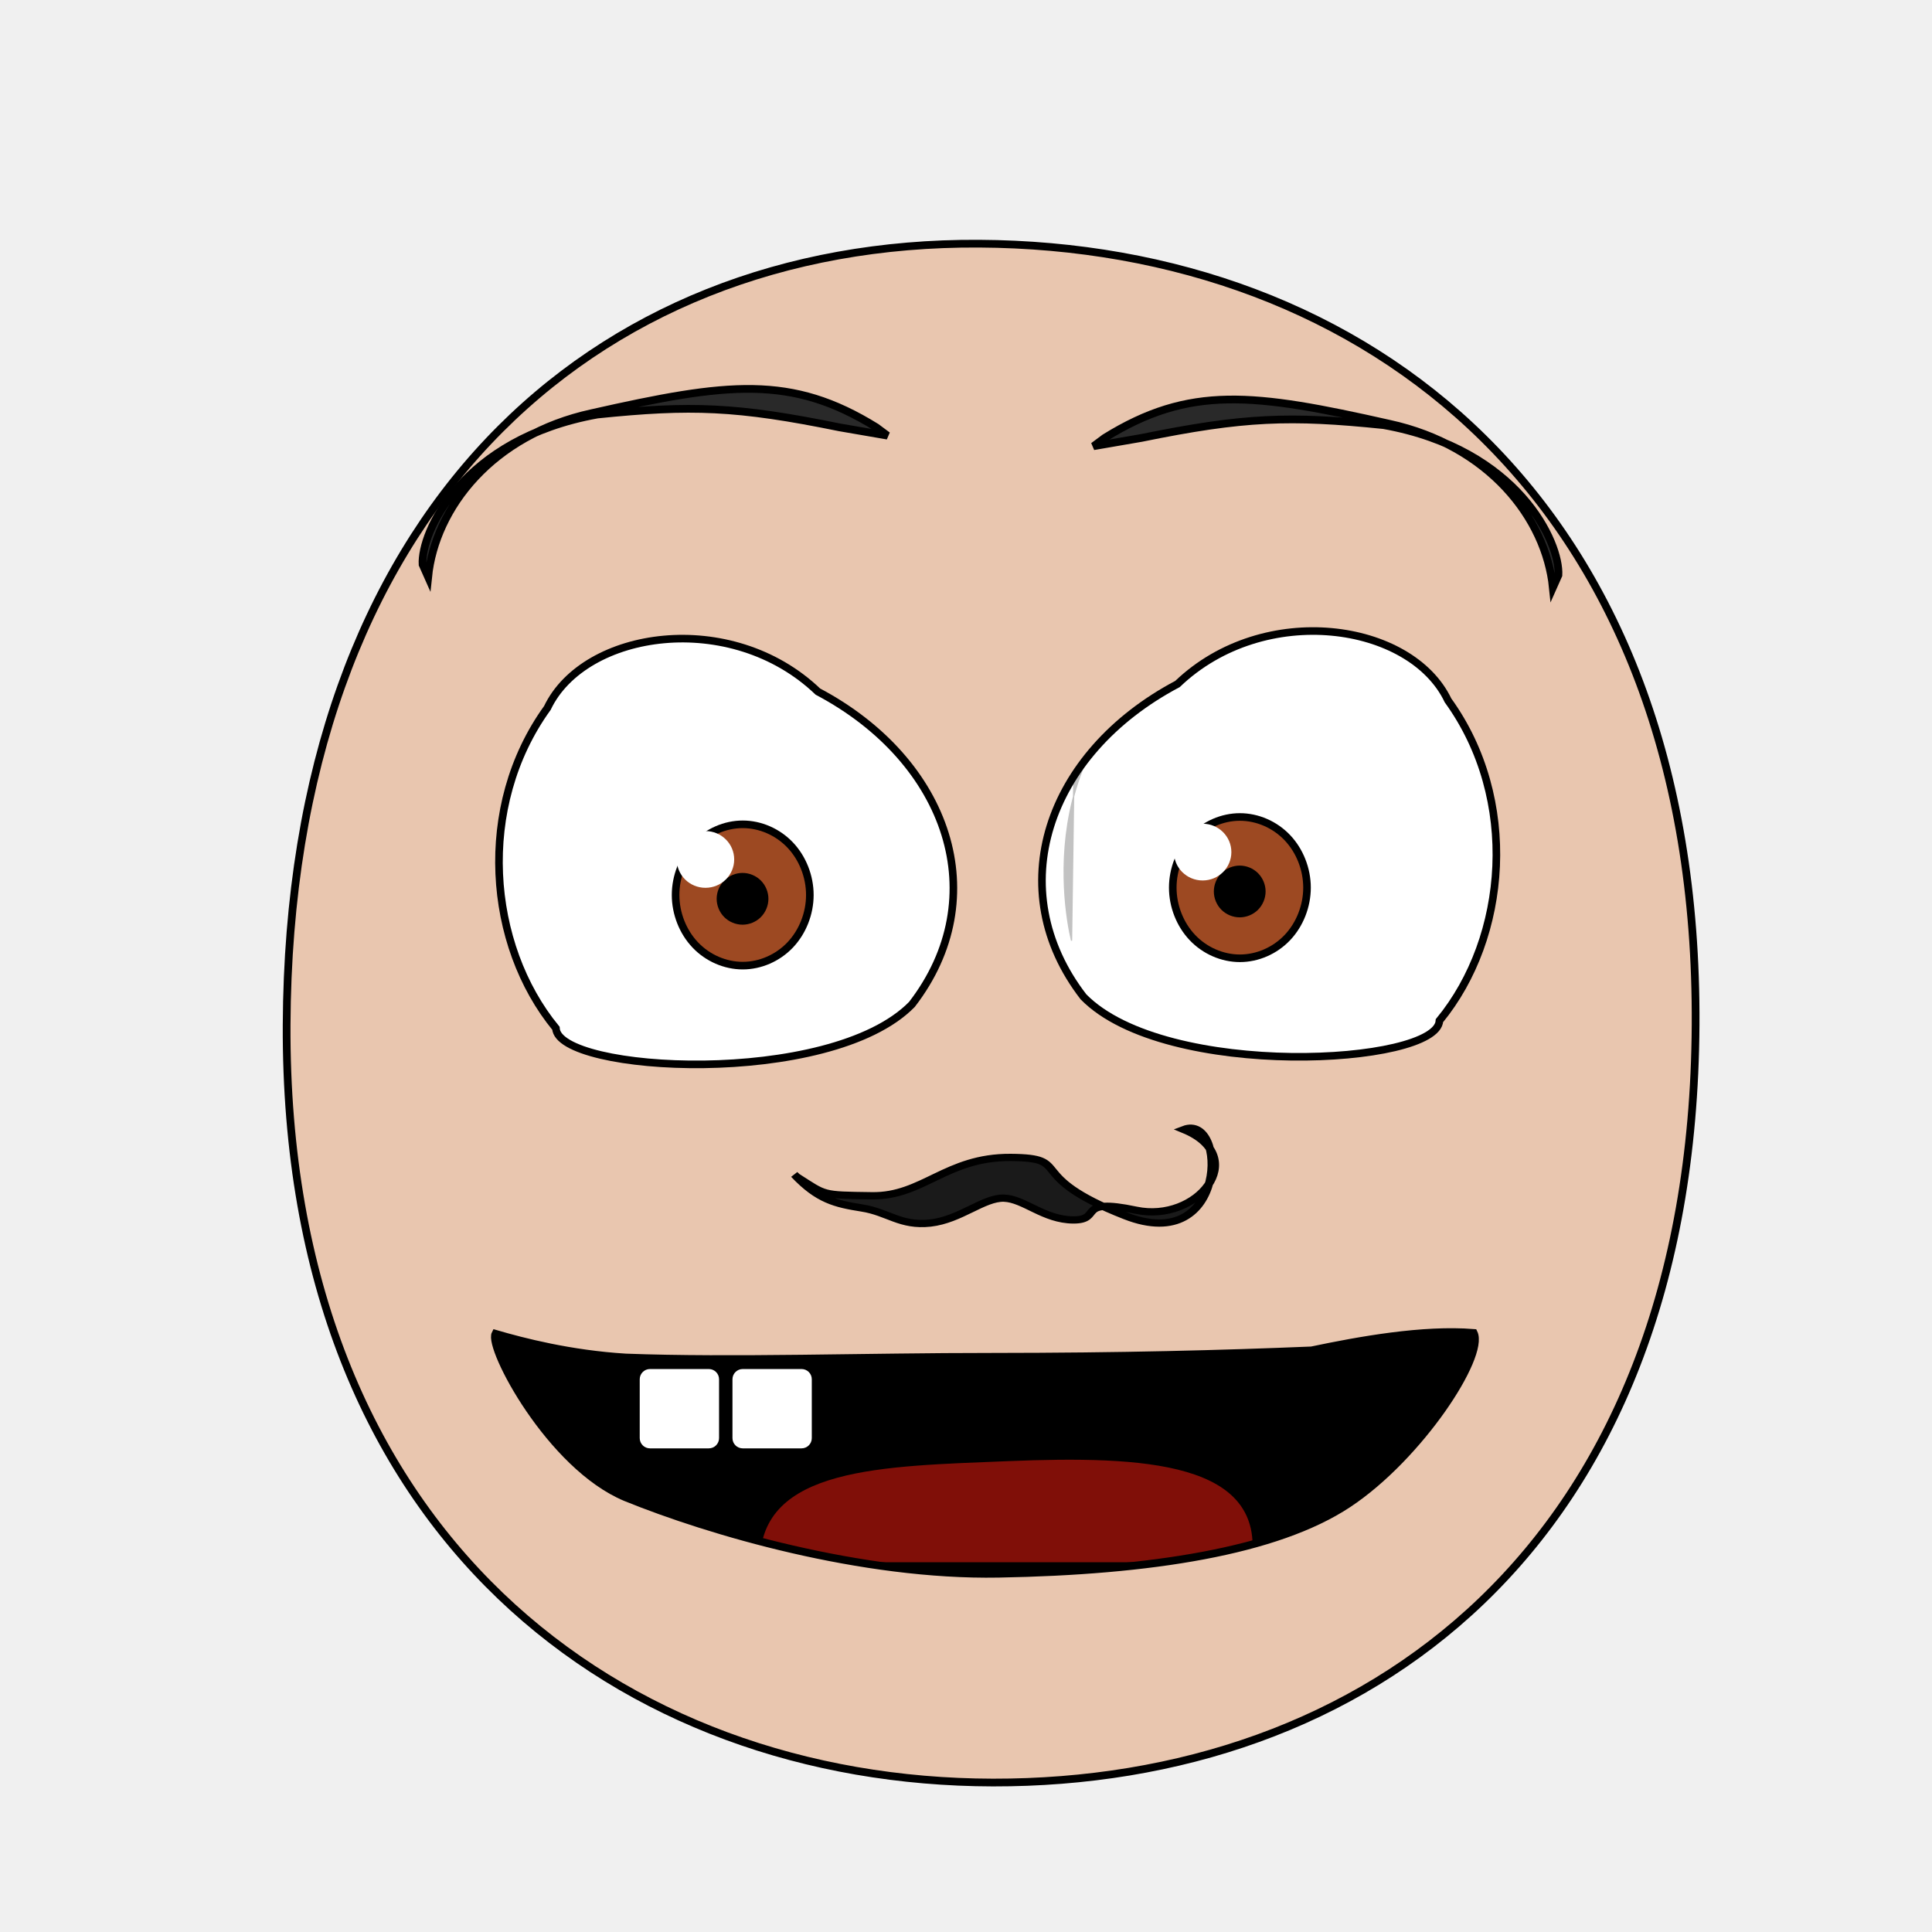
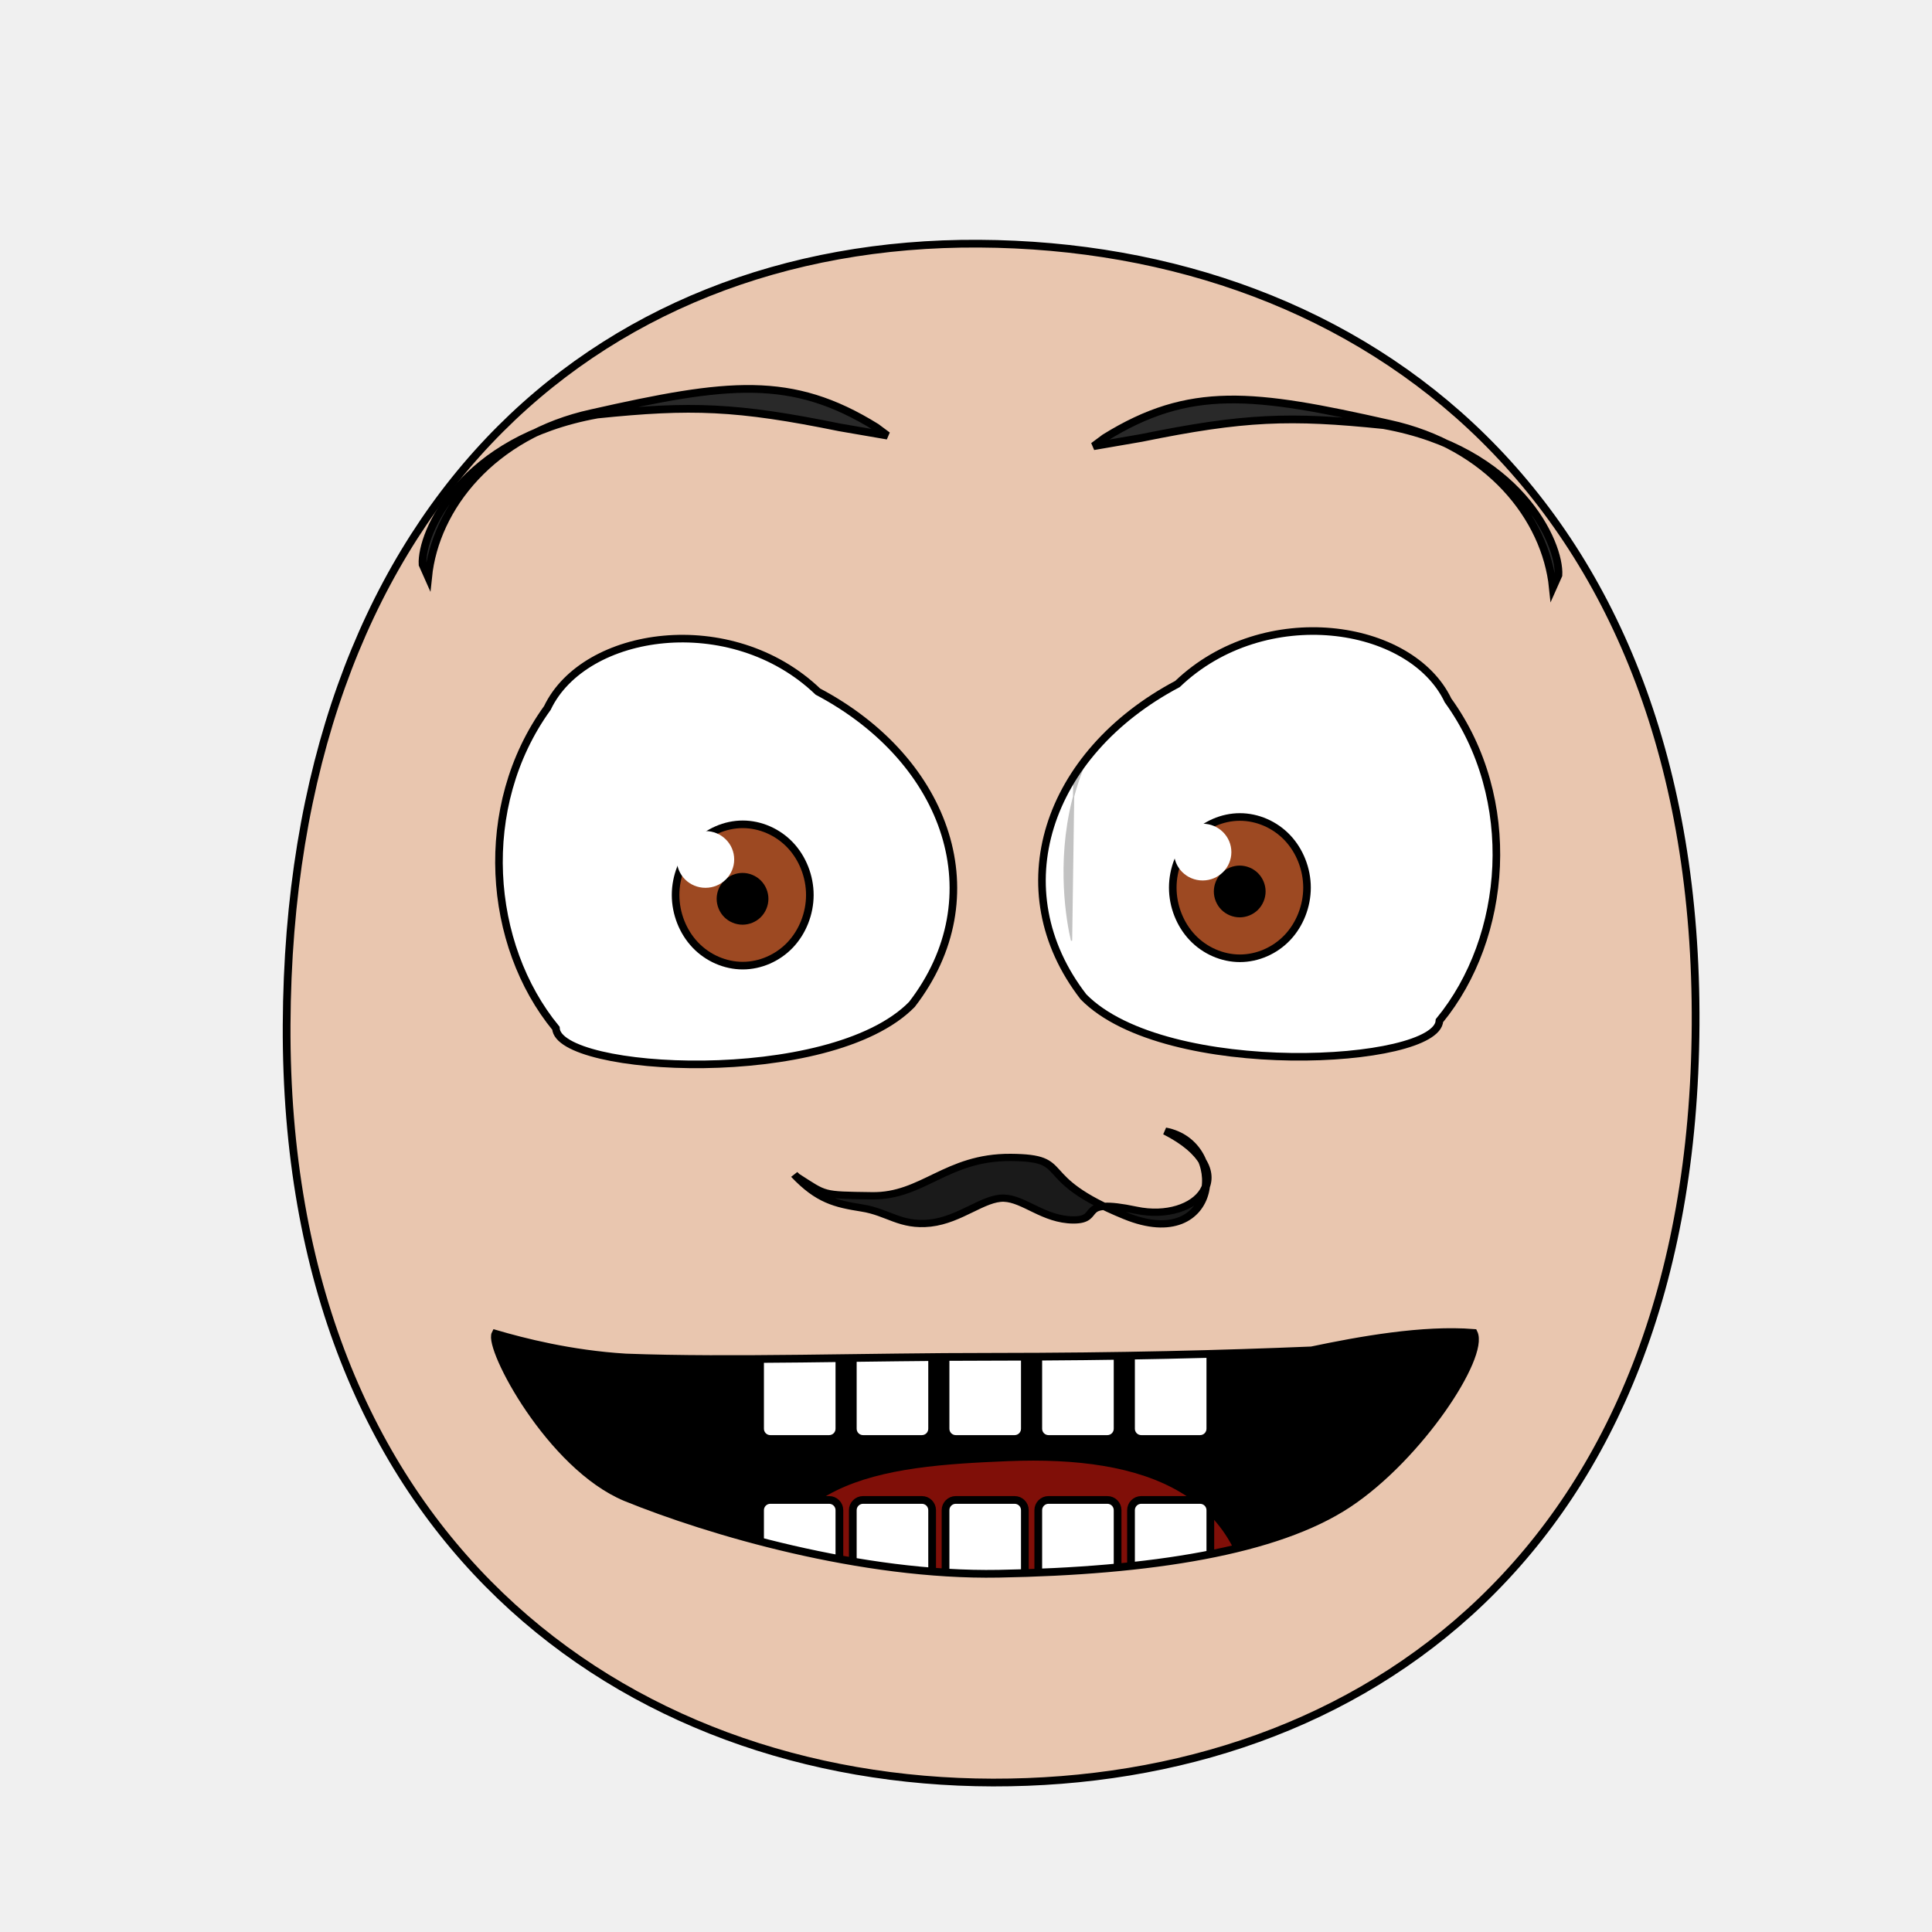
- <svg xmlns="http://www.w3.org/2000/svg" xmlns:xlink="http://www.w3.org/1999/xlink" version="1.1" viewBox="0 0 250 250" id="emoticon-front-view" width="100%" height="100%">
+ <svg xmlns="http://www.w3.org/2000/svg" xmlns:xlink="http://www.w3.org/1999/xlink" height="100%" width="100%" id="emoticon-front-view" viewBox="0 0 250 250" version="1.1">
  <defs id="defs4">
    <linearGradient id="linearGradient5745">
-       <stop style="stop-color:#f4f015;stop-opacity:1" id="stop5747" offset="0" />
-       <stop style="stop-color:#f68614;stop-opacity:1" id="stop5749" offset="1" />
+       <stop style="stop-color:#f4f015;stop-opacity:1" offset="0" id="stop5747" />
+       <stop style="stop-color:#f68614;stop-opacity:1" offset="1" id="stop5749" />
    </linearGradient>
    <linearGradient id="linearGradient2823">
-       <stop style="stop-color:#000000;stop-opacity:1" id="stop2825" offset="0" />
-       <stop style="stop-color:#6f0a5a;stop-opacity:1" id="stop2827" offset="1" />
+       <stop style="stop-color:#000000;stop-opacity:1" offset="0" id="stop2825" />
+       <stop style="stop-color:#6f0a5a;stop-opacity:1" offset="1" id="stop2827" />
    </linearGradient>
    <clipPath id="clipPath2967">
-       <use transform="translate(-57.14,-22.86)" id="use2969" x="0" y="0" width="1" height="1" xlink:href="#path3622">
+       <use transform="translate(-57.14,-22.86)" xlink:href="#path3622" height="1" width="1" y="0" x="0" id="use2969">
</use>
    </clipPath>
    <clipPath id="clipPath4022">
-       <use transform="matrix(-1,0,0,1,915.87,-3.77)" id="use5959" x="0" y="0" width="250" height="250" xlink:href="#path3622">
+       <use transform="matrix(-1,0,0,1,915.87,-3.77)" xlink:href="#path3622" height="250" width="250" y="0" x="0" id="use5959">
</use>
    </clipPath>
-     <radialGradient cx="-15.372" cy="2.705" r="1" fx="-15.372" fy="2.705" id="radialGradient5694" xlink:href="#linearGradient5745" gradientUnits="userSpaceOnUse" gradientTransform="matrix(98.09029,121.5278,-104.4591,83.94095,1881.611,1722.677)" spreadMethod="pad">
+     <radialGradient spreadMethod="pad" gradientTransform="matrix(98.09029,121.5278,-104.4591,83.94095,1881.611,1722.677)" gradientUnits="userSpaceOnUse" xlink:href="#linearGradient5745" id="radialGradient5694" fy="2.705" fx="-15.372" r="1" cy="2.705" cx="-15.372">
</radialGradient>
-     <linearGradient x1="107.143" y1="488.076" x2="138.571" y2="606.466" id="irisGradient" xlink:href="#linearGradient2823" gradientUnits="userSpaceOnUse" gradientTransform="translate(37.46307,-25.35117)">
+     <linearGradient gradientTransform="translate(37.46307,-25.35117)" gradientUnits="userSpaceOnUse" xlink:href="#linearGradient2823" id="irisGradient" y2="606.466" x2="138.571" y1="488.076" x1="107.143">
</linearGradient>
-     <clipPath id="clipPath-mouth" clipPathUnits="userSpaceOnUse">
-       <use height="250" width="250" id="use-mouth-outline" xlink:href="#mouth-outline" y="0" x="0" />
+     <clipPath clipPathUnits="userSpaceOnUse" id="clipPath-mouth">
+       <use x="0" y="0" xlink:href="#mouth-outline" id="use-mouth-outline" width="250" height="250" />
    </clipPath>
  </defs>
  <g id="head">
    <path style="fill:#e9c6af;stroke:#000000;stroke-width:1;stroke-opacity:1" d="M 128.48,230.66 C 176.27,230.75 219.01,200.57 219.41,132.64 219.80,64.72 176.76,31.81 126.68,31.53 76.60,31.24 37.38,66.28 37.09,132.64 36.80,199.01 80.69,230.57 128.48,230.66 Z" id="path164">
</path>
  </g>
  <g transform="matrix(0.16,0,0,0.16,62.79,29.05)" style="stroke-width:4.36;stroke-miterlimit:4;stroke-dasharray:none" id="left-eye">
    <path d="M 269.01,377.76 C 375.11,433.94 411.85,544.29 345.05,630.78 278.69,698.39 58.91,685.95 57.16,650.04 1.76,582.61 -7.38,470.78 50.23,391.03 80.19,328.11 198.78,310.56 269.01,377.76 Z" style="fill:#ffffff;stroke:#000000;stroke-width:6.14;stroke-miterlimit:4;stroke-opacity:1;stroke-dasharray:none" id="path3622">
</path>
-     <g transform="translate(57.14,22.86)" style="stroke-width:4.36;stroke-miterlimit:4;stroke-dasharray:none" clip-path="url(#clipPath2967)" id="lens">
+     <g transform="translate(57.14,22.86)" style="stroke-width:4.36;stroke-miterlimit:4;stroke-dasharray:none" id="lens" clip-path="url(#clipPath2967)">
      <g id="g4403">
        <path style="fill:#9d4922;fill-opacity:1;stroke:#000000;stroke-width:6.14;stroke-miterlimit:4;stroke-opacity:1;stroke-dasharray:none" d="M 205.38,519.39 C 205.38,534.35 199.53,549.21 189.48,559.79 179.43,570.37 165.31,576.53 151.09,576.53 136.88,576.53 122.76,570.37 112.71,559.79 102.66,549.21 96.80,534.35 96.80,519.39 96.80,504.43 102.66,489.56 112.71,478.98 122.76,468.40 136.88,462.24 151.09,462.24 165.31,462.24 179.43,468.40 189.48,478.98 199.53,489.56 205.38,504.43 205.38,519.39 Z" id="iris">
</path>
        <path d="M 168.81,522.49 C 168.81,527.16 166.89,531.81 163.58,535.12 160.27,538.43 155.63,540.35 150.95,540.35 146.27,540.35 141.63,538.43 138.32,535.12 135.02,531.81 133.09,527.16 133.09,522.49 133.09,517.81 135.02,513.16 138.32,509.85 141.63,506.55 146.27,504.62 150.95,504.62 155.63,504.62 160.27,506.55 163.58,509.85 166.89,513.16 168.81,517.81 168.81,522.49 Z" style="fill:#000000;fill-opacity:1;stroke:#000000;stroke-width:6.14;stroke-miterlimit:4;stroke-opacity:1;stroke-dasharray:none" id="pupil">
</path>
        <path d="M 144.20,490.64 C 144.20,503.35 133.80,513.59 120.97,513.59 108.15,513.59 97.75,503.35 97.75,490.64 97.75,477.99 108.15,467.69 120.97,467.69 133.80,467.69 144.20,477.99 144.20,490.64 Z" style="fill:#ffffff;fill-opacity:1;stroke:none" id="glare">
</path>
      </g>
      <path style="opacity:0.24;fill:#000000;stroke:#000000;stroke-width:1px;stroke-linecap:butt;stroke-linejoin:miter;stroke-opacity:1" d="M -56.36,607.15 -123.77,359.14 221.69,233.46 264.88,344.48 C 264.88,344.48 118.39,254.93 -8.45,334.92 -129.65,420.86 -56.36,607.15 -56.36,607.15 Z" id="left-lid-shadow">
</path>
    </g>
  </g>
  <g transform="matrix(0.16,0,0,0.16,48.87,28.67)" style="stroke-width:4.36;stroke-miterlimit:4;stroke-dasharray:none" id="right-eye">
-     <use transform="matrix(-1,0,0,1,915.87,-3.77)" id="use3959" x="0" y="0" width="250" height="250" xlink:href="#path3622">
+     <use transform="matrix(-1,0,0,1,915.87,-3.77)" xlink:href="#path3622" height="250" width="250" y="0" x="0" id="use3959">
</use>
-     <g clip-path="url(#clipPath4022)" id="g4015">
-       <use transform="translate(546.23,19.30)" style="stroke-width:4.36;stroke-miterlimit:4;stroke-dasharray:none" id="right-lens" x="0" y="0" width="1" height="1" xlink:href="#g4403">
+     <g id="g4015" clip-path="url(#clipPath4022)">
+       <use transform="translate(546.23,19.30)" style="stroke-width:4.36;stroke-miterlimit:4;stroke-dasharray:none" xlink:href="#g4403" height="1" width="1" y="0" x="0" id="right-lens">
</use>
      <path style="opacity:0.24;fill:#000000;stroke:#000000;stroke-width:1px;stroke-linecap:butt;stroke-linejoin:miter;stroke-miterlimit:4;stroke-opacity:1;stroke-dasharray:none" d="M 561.18,581.57 565.41,283.84 855,248.44 968.23,432.77 C 968.23,432.77 847.80,271.08 688.07,332.07 528.33,393.05 553.88,551.35 561.18,581.57 Z" id="right-lid-shadow">
</path>
    </g>
  </g>
  <path d="M 114.84,56.37 113.39,55.29 C 102.39,48.47 94.17,49.49 76.58,53.46 63.70,56.26 56.32,65.67 55.40,74.67 L 54.68,73.05 C 54.44,68.96 59.78,56.80 77.29,53.64 89.46,52.39 95.34,52.59 108.64,55.30 Z" style="fill:#292929;fill-opacity:1;fill-rule:nonzero;stroke:#000000;stroke-width:1;stroke-miterlimit:4;stroke-opacity:1;stroke-dasharray:none" id="left-eye-brow">
</path>
  <g style="stroke-width:1" transform="matrix(1.13,0,0,1,-17.27,2.11)" id="nose">
-     <path style="fill:#1a1a1a;stroke:#000000;stroke-width:0.94;stroke-miterlimit:4;stroke-dasharray:none" d="M 106.51,150.16 C 109.89,152.59 109.31,152.53 115.13,152.62 120.96,152.73 123.64,147.61 131.01,147.66 138.36,147.72 132.29,149.97 144.14,155.21 155.98,160.47 155.80,141.92 150.85,144.05 158.56,147.64 152.37,156.16 145.37,154.49 138.40,152.83 141.61,155.76 138.20,155.75 134.81,155.73 132.58,153.02 130.25,152.93 127.91,152.85 125.28,155.70 121.83,156.15 118.39,156.58 116.99,154.73 113.97,154.20 110.95,153.66 108.98,153.14 106.24,149.87 Z" id="nose-outline">
+     <path style="fill:#1a1a1a;stroke:#000000;stroke-width:0.94;stroke-miterlimit:4;stroke-dasharray:none" d="M 106.51,150.16 C 109.89,152.59 109.31,152.53 115.13,152.62 120.96,152.73 123.64,147.61 131.01,147.66 138.36,147.72 133.31,150.22 144.14,155.21 154.97,160.21 156.05,145.81 148.72,144.26 157.93,149.55 152.37,156.16 145.37,154.49 138.40,152.83 141.61,155.76 138.20,155.75 134.81,155.73 132.58,153.02 130.25,152.93 127.91,152.85 125.28,155.70 121.83,156.15 118.39,156.58 116.99,154.73 113.97,154.20 110.95,153.66 108.98,153.14 106.24,149.87 Z" id="nose-outline">
</path>
  </g>
-   <use transform="matrix(-1,0,0,1,256.34,1.37)" id="right-eye-brow" x="0" y="0" width="250" height="250" xlink:href="#left-eye-brow">
+   <use transform="matrix(-1,0,0,1,256.34,1.37)" xlink:href="#left-eye-brow" height="250" width="250" y="0" x="0" id="right-eye-brow">
</use>
-   <g clip-path="url(#clipPath-mouth)" id="mouth-interior">
-     <rect style="fill:#000000;fill-opacity:1;stroke:none" id="mouth-background" width="145.364" height="66.556" x="52.649" y="159.934">
+   <g id="mouth">
+     <g clip-path="url(#clipPath-mouth)" id="mouth-interior">
+       <rect style="fill:#000000;fill-opacity:1;stroke:none" id="mouth-background" width="145.364" height="66.556" x="52.649" y="159.934">
</rect>
-     <path d="M 98.34,202.15 C 98.34,189.80 114.23,189.74 130.46,189.07 148.01,188.36 163.91,189.14 161.92,202.15 140.73,202.15 119.54,202.15 98.34,202.15 Z" style="fill:#800f08;fill-opacity:1;stroke:none" id="tongue">
+       <path d="M 98.34,211.422 C 98.009,191.125 114.23,189.74 130.46,189.07 c 17.55,-0.71 31.463,4.044 31.46,22.352 -21.19,0 -42.38,0 -63.58,0 z" style="fill:#800f08;fill-opacity:1;stroke:none" id="tongue">
</path>
-     <rect style="fill:#ffffff;fill-opacity:1;stroke:none" id="tooth00" width="10.265" height="10.265" x="82.781" y="177.152" ry="1.325">
+       <g transform="translate(4,-1.01)" style="stroke:#000000;stroke-opacity:1" id="upper-teeth">
+         <rect style="fill:#ffffff;fill-opacity:1;stroke:#000000;stroke-opacity:1" rx="1.325" ry="1.325" y="172.091" x="94.352" height="15.123" width="10.265" id="tooth-02">
</rect>
-     <use transform="translate(12,0)" height="250" width="250" id="tooth01" xlink:href="#tooth00" y="0" x="0">
- </use>
+         <rect style="fill:#ffffff;fill-opacity:1;stroke:#000000;stroke-opacity:1" id="tooth-03" width="10.265" height="15.123" x="106.352" y="172.091" ry="1.325" rx="1.325">
+ </rect>
+         <rect style="fill:#ffffff;fill-opacity:1;stroke:#000000;stroke-opacity:1" rx="1.325" ry="1.325" y="172.091" x="118.352" height="15.123" width="10.265" id="tooth-04">
+ </rect>
+         <rect style="fill:#ffffff;fill-opacity:1;stroke:#000000;stroke-opacity:1" id="tooth-05" width="10.265" height="15.123" x="130.352" y="172.091" ry="1.325" rx="1.325">
+ </rect>
+         <rect style="fill:#ffffff;fill-opacity:1;stroke:#000000;stroke-opacity:1" rx="1.325" ry="1.325" y="172.091" x="142.352" height="15.123" width="10.265" id="tooth-06">
+ </rect>
+       </g>
+       <g transform="translate(4,22)" style="stroke:#000000;stroke-opacity:1" id="lower-teeth">
+         <rect style="fill:#ffffff;fill-opacity:1;stroke:#000000;stroke-opacity:1" id="tooth-09" width="10.265" height="15.123" x="94.352" y="172.091" ry="1.325" rx="1.325">
+ </rect>
+         <rect style="fill:#ffffff;fill-opacity:1;stroke:#000000;stroke-opacity:1" rx="1.325" ry="1.325" y="172.091" x="106.352" height="15.123" width="10.265" id="tooth-10">
+ </rect>
+         <rect style="fill:#ffffff;fill-opacity:1;stroke:#000000;stroke-opacity:1" id="tooth-11" width="10.265" height="15.123" x="118.352" y="172.091" ry="1.325" rx="1.325">
+ </rect>
+         <rect style="fill:#ffffff;fill-opacity:1;stroke:#000000;stroke-opacity:1" rx="1.325" ry="1.325" y="172.091" x="130.352" height="15.123" width="10.265" id="tooth-12">
+ </rect>
+         <rect style="fill:#ffffff;fill-opacity:1;stroke:#000000;stroke-opacity:1" id="tooth-13" width="10.265" height="15.123" x="142.352" y="172.091" ry="1.325" rx="1.325">
+ </rect>
+       </g>
+     </g>
+     <path d="M 190.70,172.48 C 192.16,175.48 183.68,188.48 174.44,194.60 165.19,200.72 148.90,203.29 129.22,203.64 111.52,203.96 91.84,198.18 80.97,193.76 71.19,189.69 63.17,174.41 64.11,172.59 67.70,173.64 73.80,175.22 80.96,175.66 94.66,176.18 112.22,175.56 128.31,175.57 145.23,175.56 158.05,175.22 169.71,174.74 175.95,173.43 184.13,171.95 190.70,172.48 Z" style="fill:none;stroke:#000000;stroke-width:1px;stroke-miterlimit:4;stroke-opacity:1" id="mouth-outline">
+ </path>
  </g>
-   <path style="fill:none;stroke:#000000;stroke-width:1px;stroke-miterlimit:4;stroke-opacity:1" d="M 190.70,172.48 C 192.16,175.48 183.68,188.48 174.44,194.60 165.19,200.72 148.90,203.29 129.22,203.64 111.52,203.96 91.84,198.18 80.97,193.76 71.19,189.69 63.17,174.41 64.11,172.59 67.70,173.64 73.80,175.22 80.96,175.66 94.66,176.18 112.22,175.56 128.31,175.57 145.23,175.56 158.05,175.22 169.71,174.74 175.95,173.43 184.13,171.95 190.70,172.48 Z" id="mouth-outline">
- </path>
</svg>
